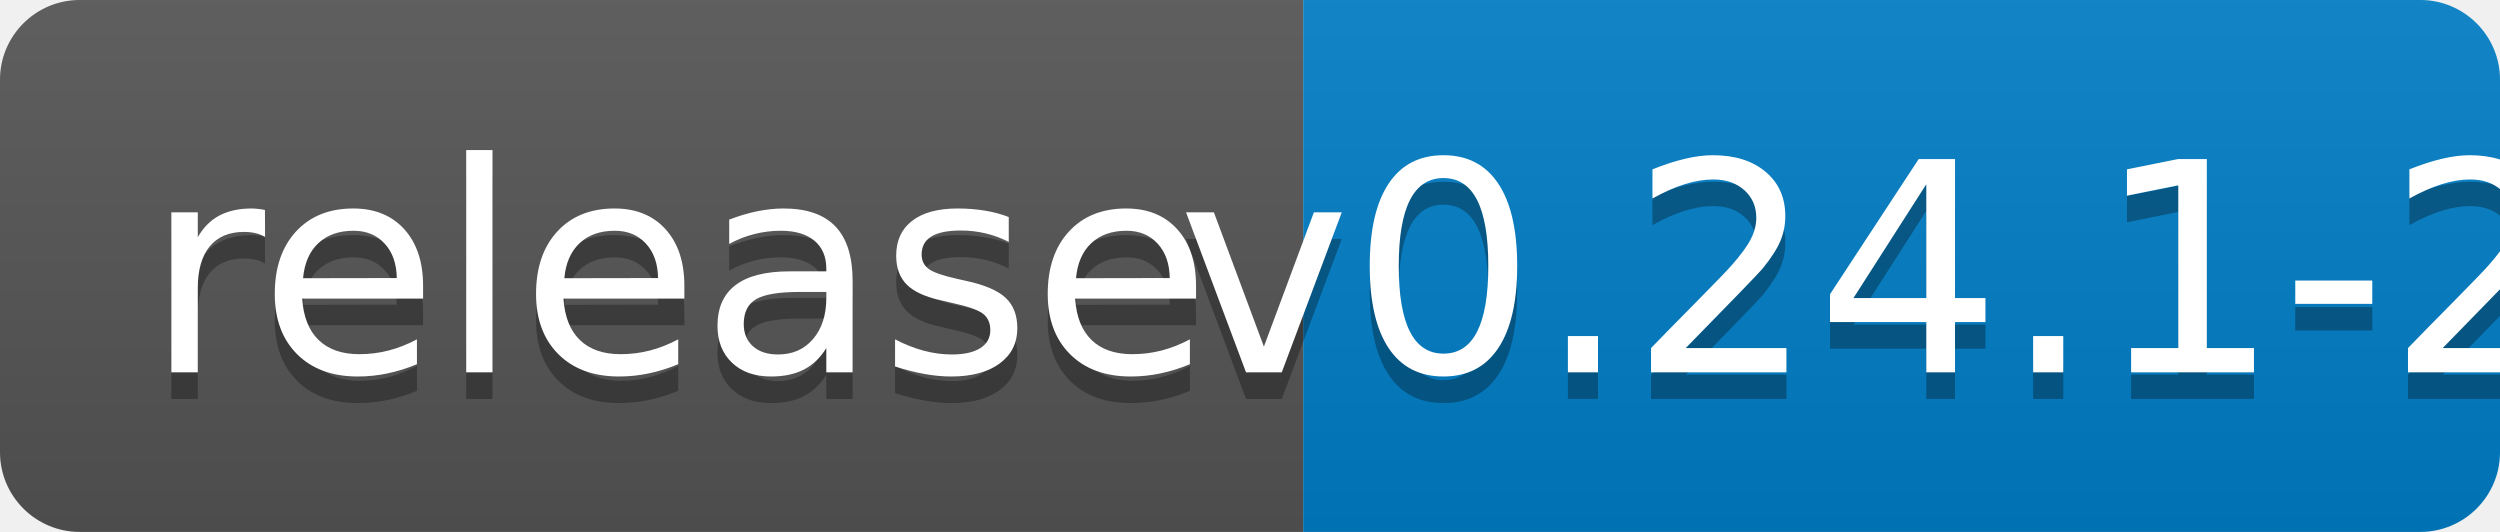
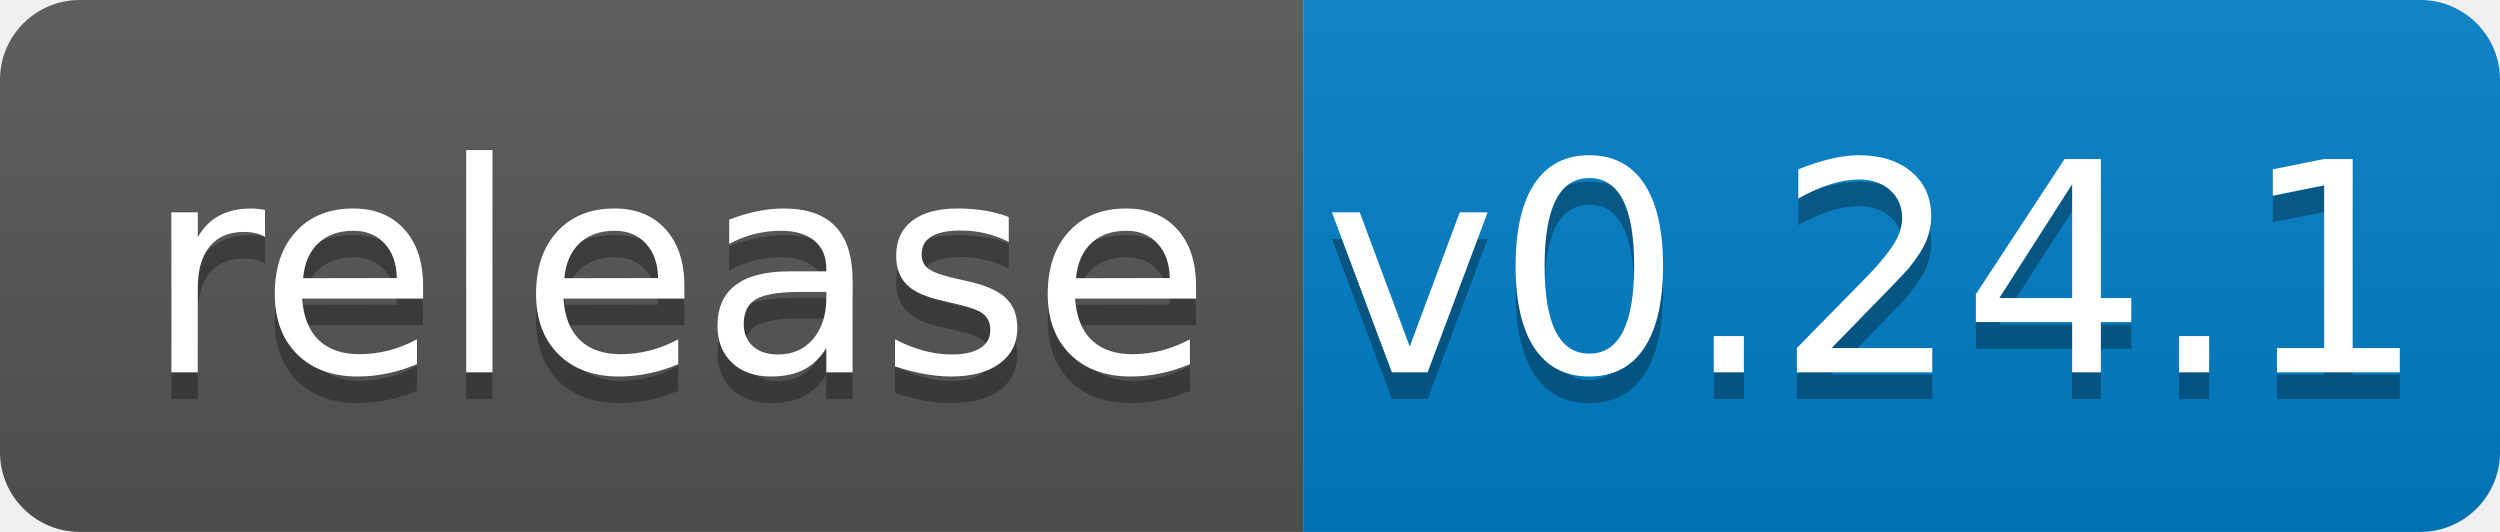
<svg xmlns="http://www.w3.org/2000/svg" width="94" height="20">
  <linearGradient id="b" x2="0" y2="100%">
    <stop offset="0" stop-color="#bbb" stop-opacity=".1" />
    <stop offset="1" stop-opacity=".1" />
  </linearGradient>
  <clipPath id="a">
    <rect width="94" height="20" rx="3" fill="#fff" />
  </clipPath>
  <g clip-path="url(#a)">
    <path fill="#555" d="M0 0h49v20H0z" />
    <path fill="#007ec6" d="M49 0h45v20H49z" />
    <path fill="url(#b)" d="M0 0h94v20H0z" />
  </g>
  <g fill="#fff" text-anchor="middle" font-family="DejaVu Sans,Verdana,Geneva,sans-serif" font-size="110">
    <text x="255" y="150" fill="#010101" fill-opacity=".3" transform="scale(.1)" textLength="390">release</text>
    <text x="255" y="140" transform="scale(.1)" textLength="390">release</text>
-     <text x="705" y="150" fill="#010101" fill-opacity=".3" transform="scale(.1)" textLength="350">v0.24.1-2</text>
-     <text x="705" y="140" transform="scale(.1)" textLength="350">v0.24.1-2</text>
+     <text x="705" y="150" fill="#010101" fill-opacity=".3" transform="scale(.1)" textLength="350">v0.24.1</text>
+     <text x="705" y="140" transform="scale(.1)" textLength="350">v0.24.1</text>
  </g>
</svg>
